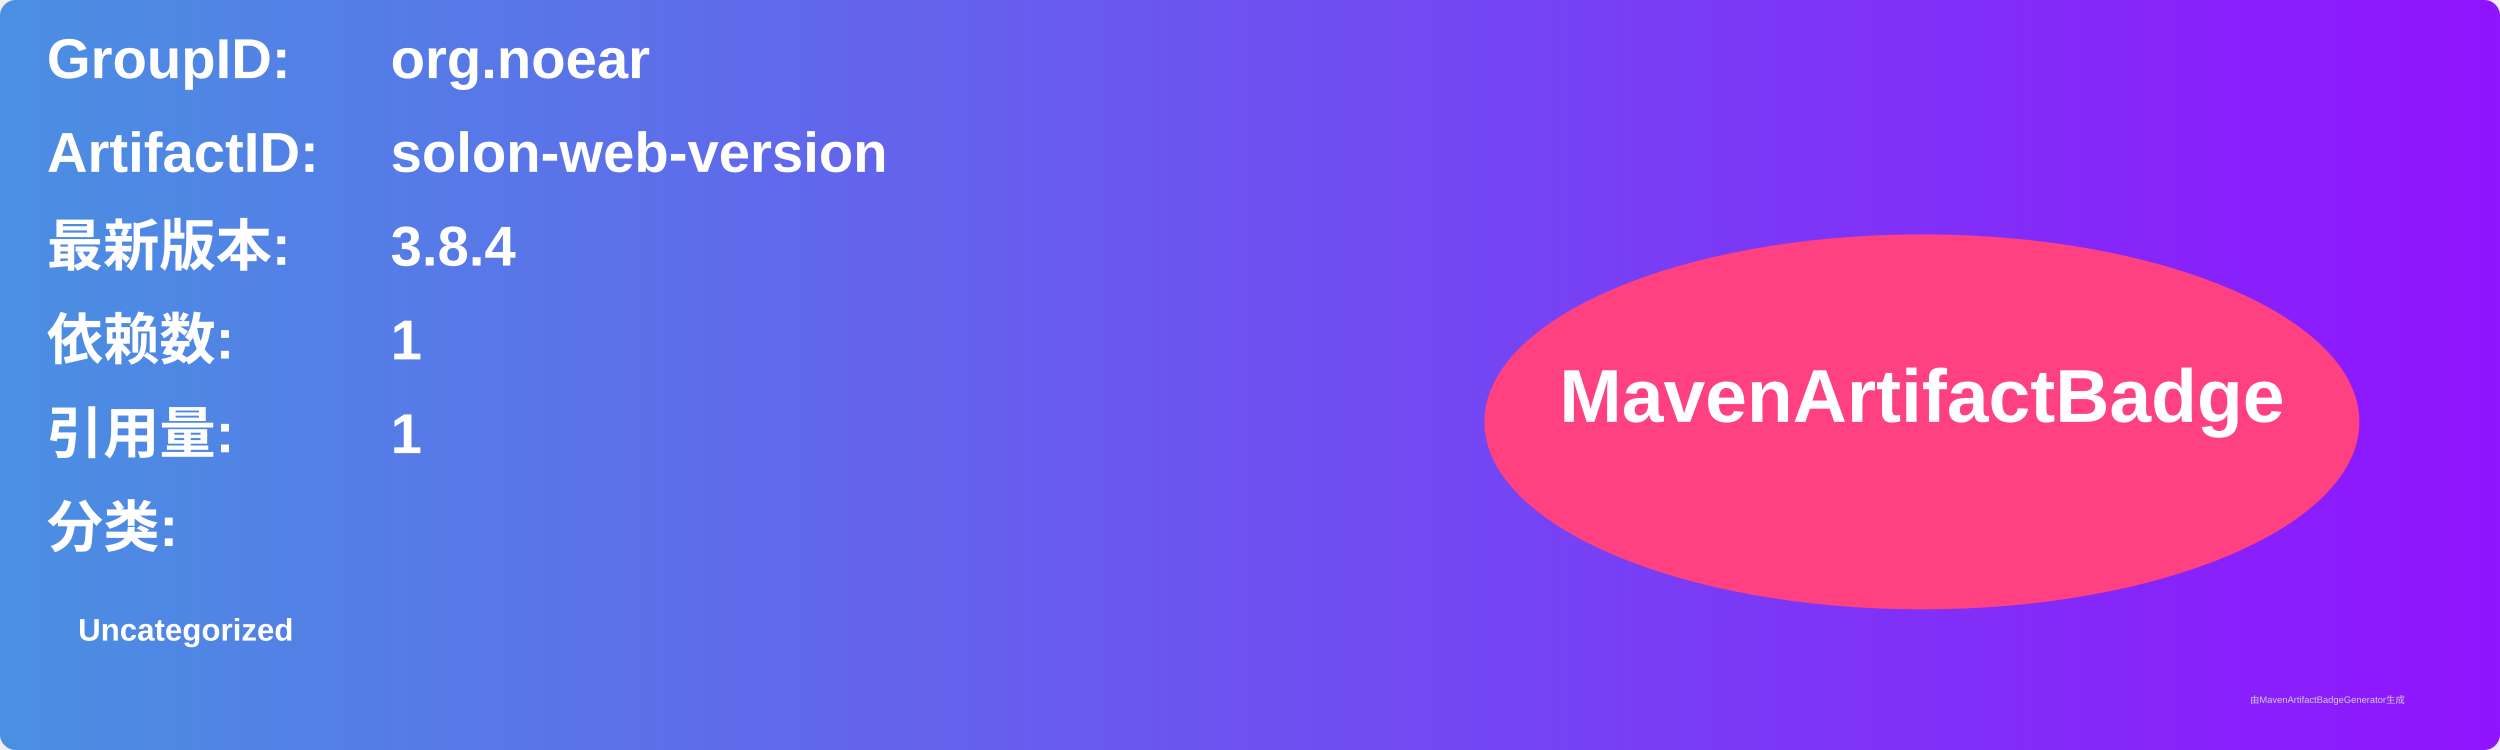
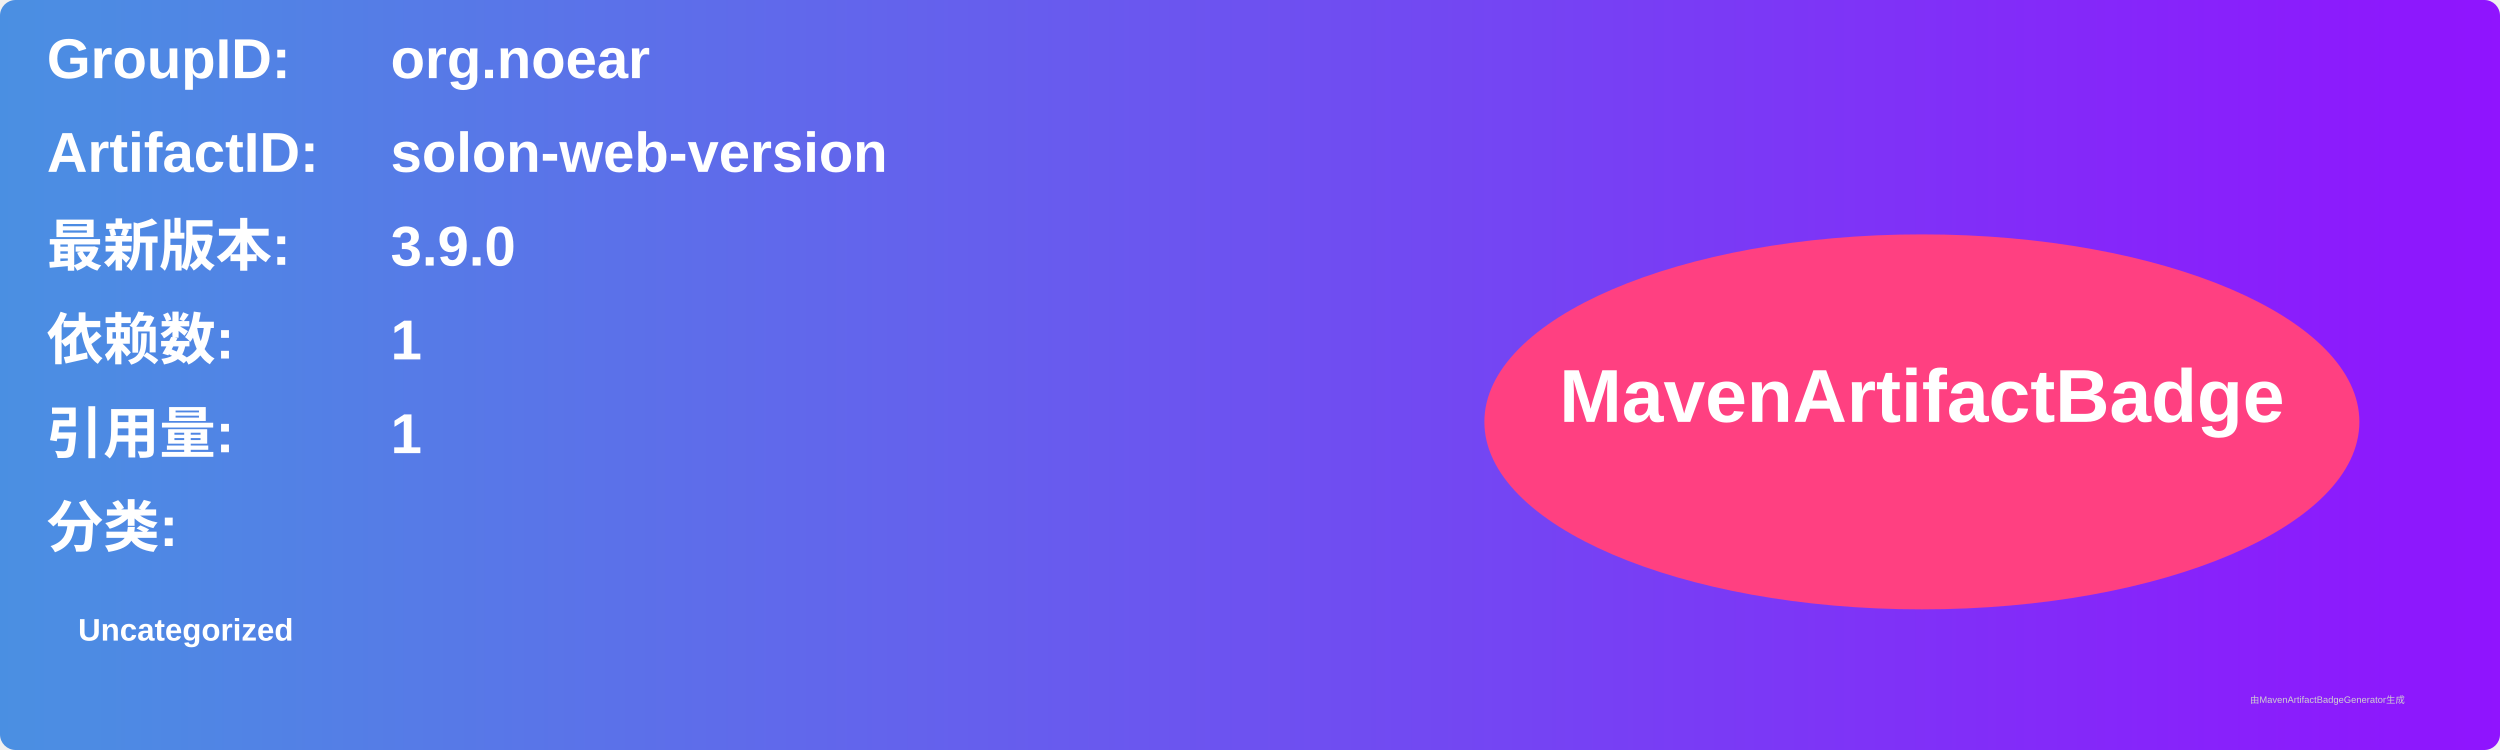
<svg xmlns="http://www.w3.org/2000/svg" width="800" height="240" viewBox="0 0 800 240">
  <linearGradient id="grad" x1="0%" y1="0%" x2="100%" y2="0%">
    <stop offset="0%" stop-color="#4a90e2" />
    <stop offset="100%" stop-color="#9013fe" />
  </linearGradient>
  <rect width="100%" height="100%" rx="5" ry="5" fill="url(#grad)" />
  <g transform="translate(15, 15)">
    <text x="0" y="10" font-family="Arial" font-size="18" fill="white" font-weight="bold" width="260">GroupID:</text>
    <text x="110" y="10" font-family="Arial" font-size="18" fill="white" font-weight="bold" width="460">org.noear</text>
    <text x="0" y="40" font-family="Arial" font-size="18" fill="white" font-weight="bold" width="260">ArtifactID:</text>
    <text x="110" y="40" font-family="Arial" font-size="18" fill="white" font-weight="bold" width="460">solon-web-version</text>
    <text x="0" y="70" font-family="Arial" font-size="18" fill="white" font-weight="bold">最新版本:</text>
    <text x="110" y="70" font-family="Arial" font-size="18" fill="white" font-weight="bold">
-       <tspan font-weight="bold">3.8.4</tspan>
+       <tspan font-weight="bold">3.9.0</tspan>
    </text>
    <text x="0" y="100" font-family="Arial" font-size="18" fill="white" font-weight="bold">依赖数: </text>
    <text x="110" y="100" font-family="Arial" font-size="18" fill="white">
      <tspan font-weight="bold">1</tspan>
    </text>
    <text x="0" y="130" font-family="Arial" font-size="18" fill="white" font-weight="bold">引用量: </text>
    <text x="110" y="130" font-family="Arial" font-size="18" fill="white">
      <tspan font-weight="bold">1</tspan>
    </text>
    <text x="0" y="160" font-family="Arial" font-size="18" fill="white" font-weight="bold">分类:</text>
    <text x="10" y="190" font-family="Arial" font-size="10" fill="white">
      <tspan font-weight="bold">Uncategorized</tspan>
    </text>
    <ellipse cx="600" cy="120" rx="140" ry="60" fill="#ff4081" />
    <text x="600" y="120" text-anchor="middle" font-family="Arial" font-size="24" fill="white" font-weight="bold">MavenArtifactBadge</text>
  </g>
  <text x="720" y="225" font-family="Arial" font-size="3" fill="#d0d0d0">由MavenArtifactBadgeGenerator生成</text>
</svg>
